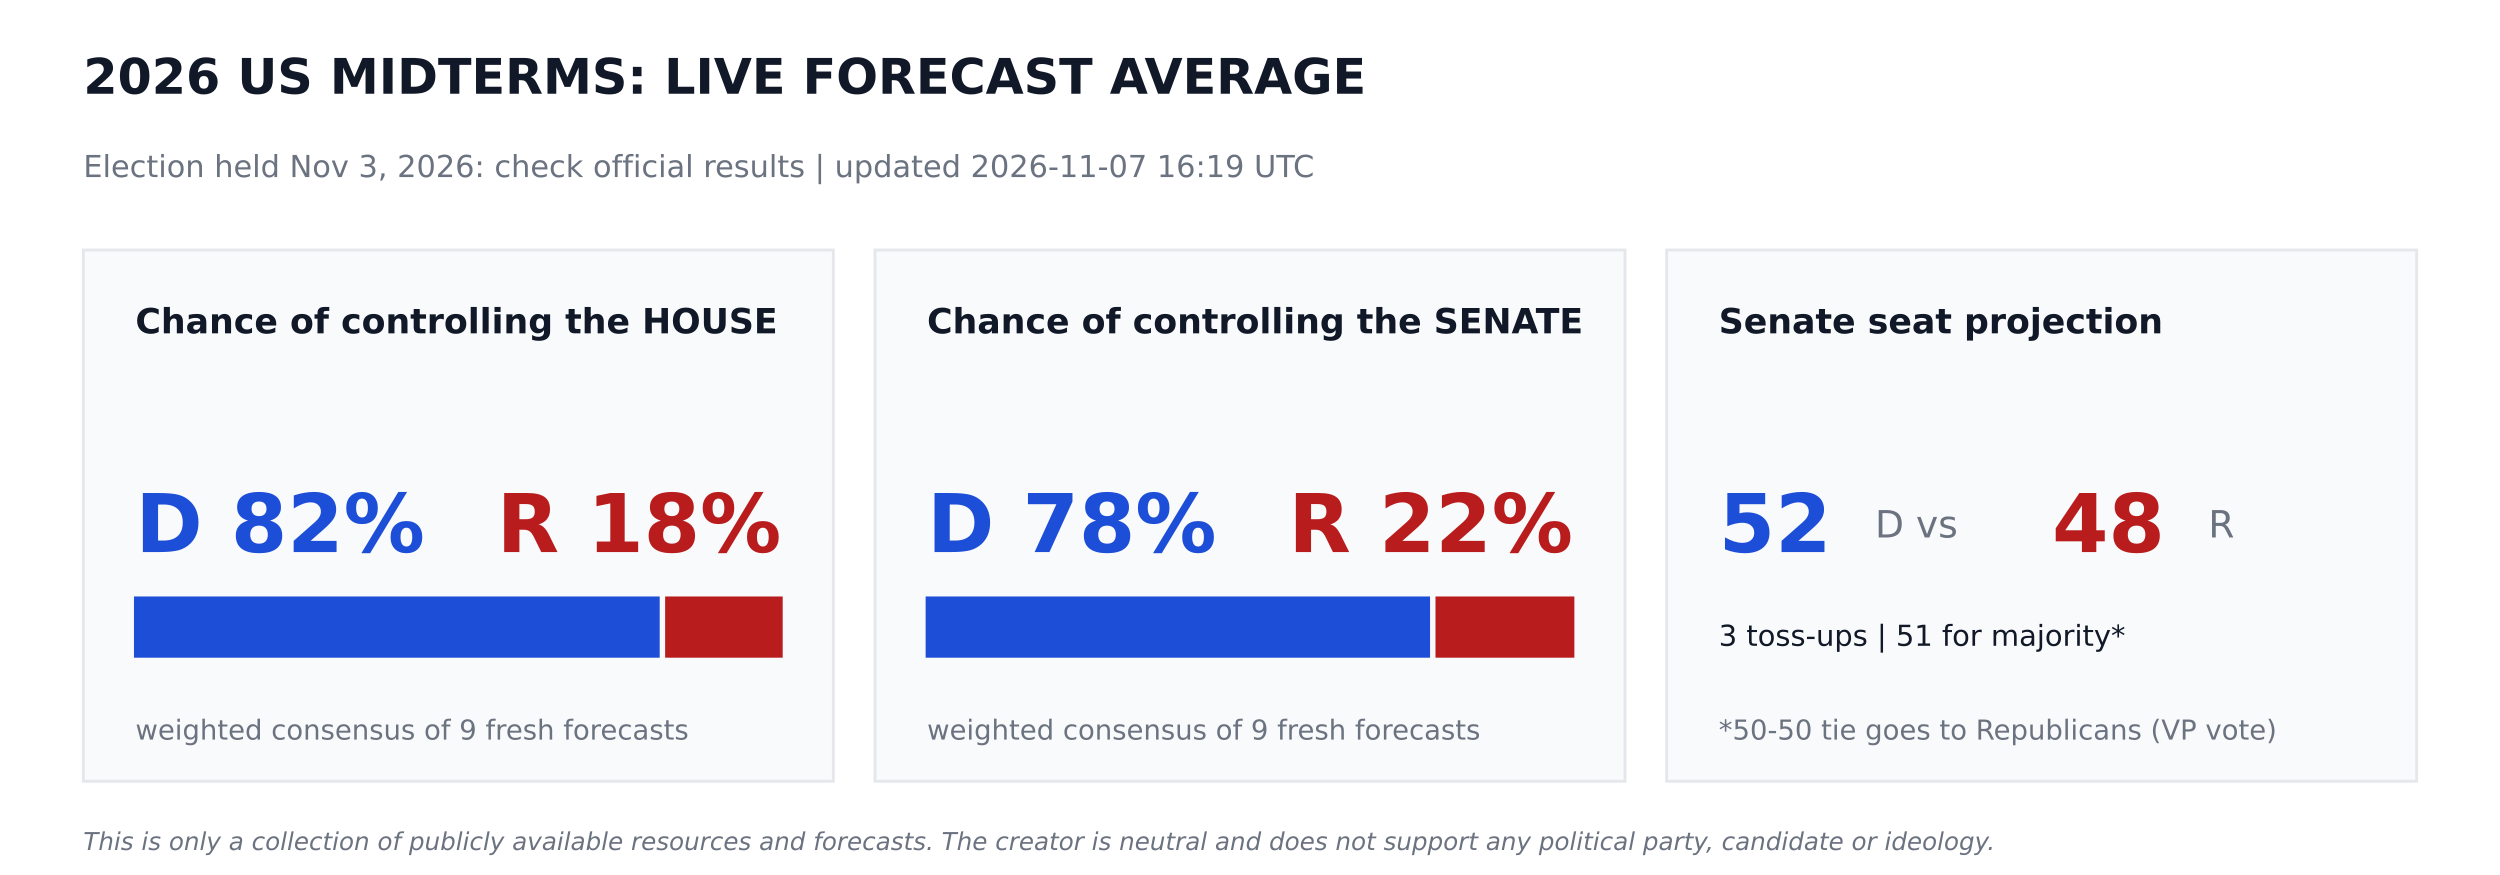
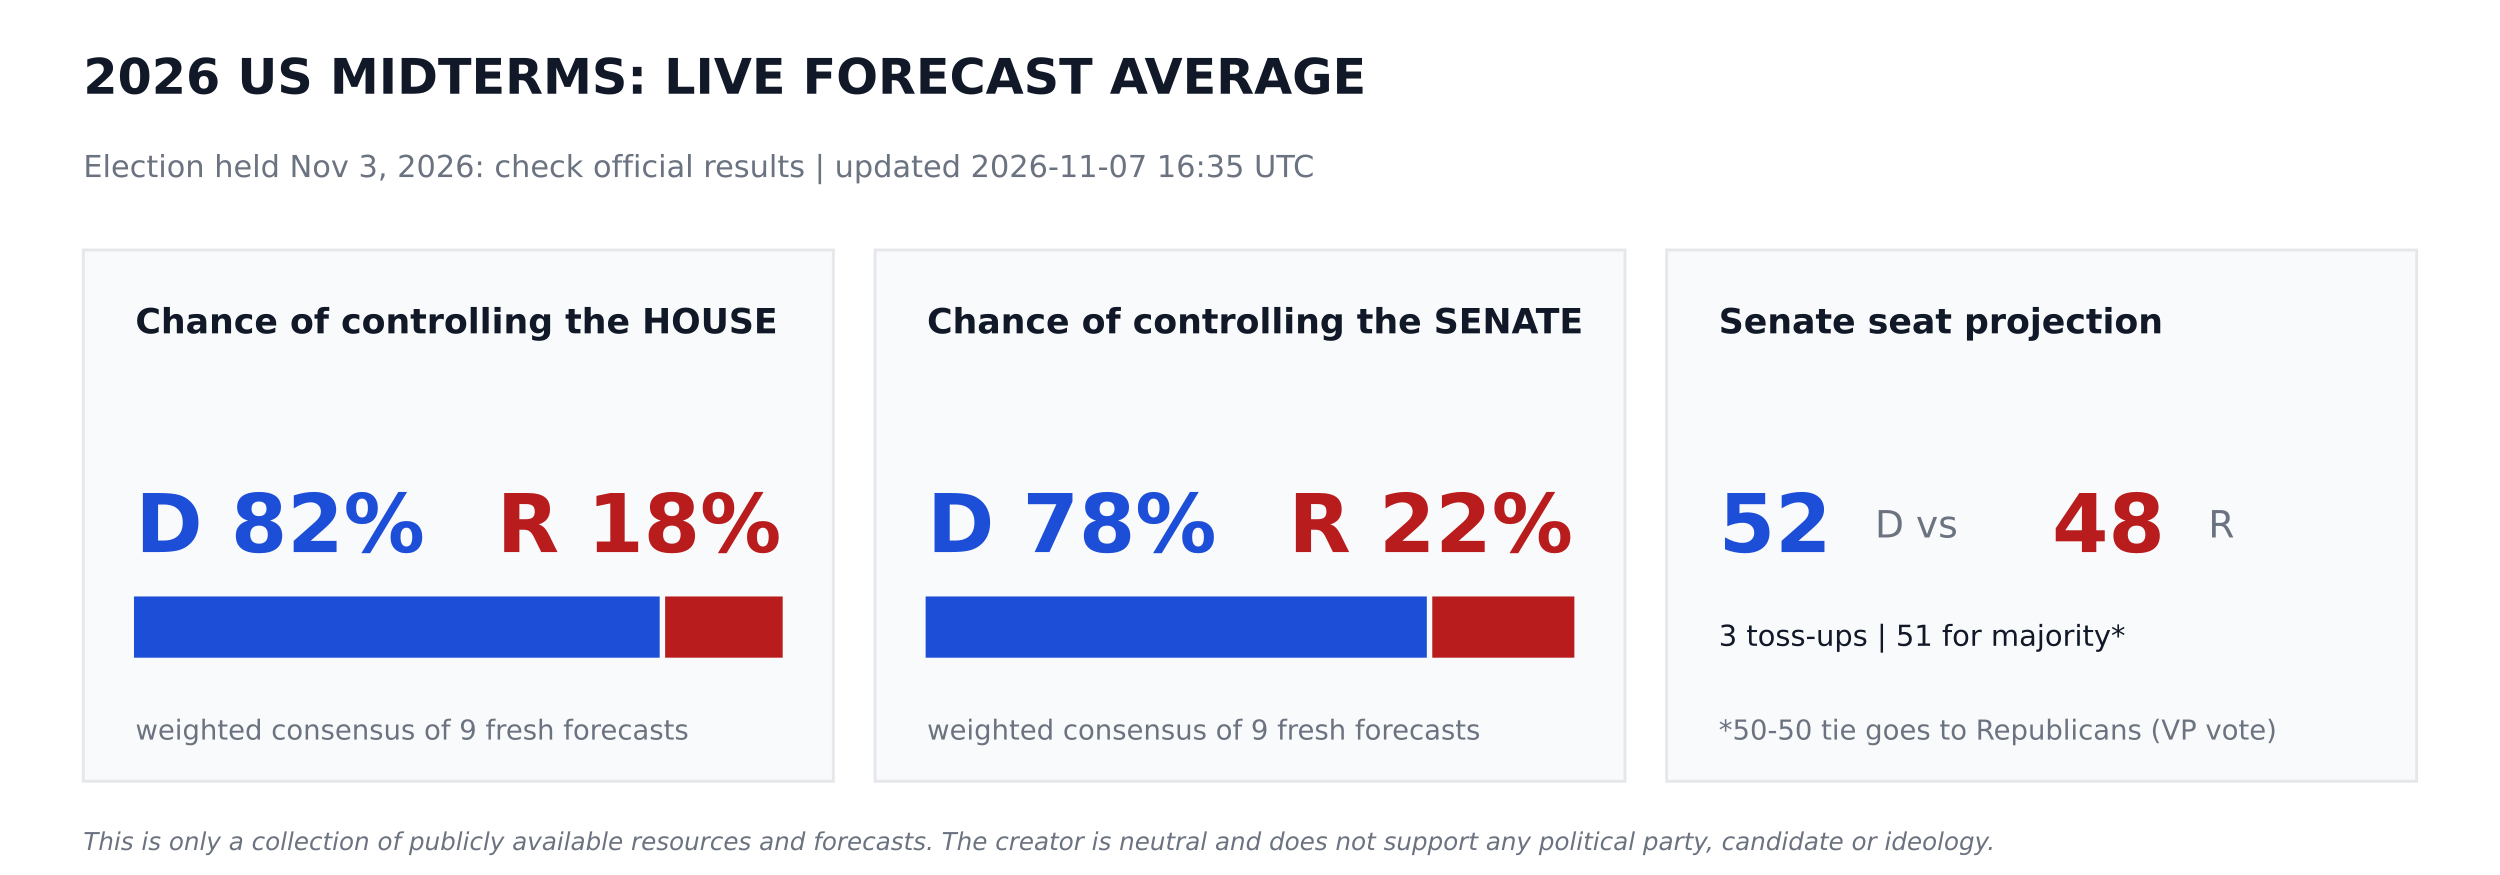
<svg xmlns="http://www.w3.org/2000/svg" width="864pt" height="302.4pt" viewBox="0 0 864 302.4" version="1.1">
  <defs>
    <style type="text/css">*{stroke-linejoin: round; stroke-linecap: butt}</style>
  </defs>
  <g id="figure_1">
    <g id="patch_1">
      <path d="M 0 302.4  L 864 302.4  L 864 0  L 0 0  z " style="fill: #ffffff" />
    </g>
    <g id="axes_1">
      <g id="patch_2">
-         <path d="M 28.8 270  L 288 270  L 288 86.4  L 28.8 86.4  z " clip-path="url(#pb8bdf6842a)" style="fill: #f9fafb; stroke: #e5e7eb; stroke-linejoin: miter" />
+         <path d="M 28.8 270  L 288 270  L 288 86.4  L 28.8 86.4  z " clip-path="url(#p9a4c4ad920)" style="fill: #f9fafb; stroke: #e5e7eb; stroke-linejoin: miter" />
      </g>
      <g id="patch_3">
-         <path d="M 46.8 226.8  L 227.491 226.8  L 227.491 206.64  L 46.8 206.64  z " clip-path="url(#pb8bdf6842a)" style="fill: #1d4ed8; stroke: #1d4ed8; stroke-linejoin: miter" />
+         <path d="M 46.8 226.8  L 227.491 226.8  L 227.491 206.64  L 46.8 206.64  z " clip-path="url(#p9a4c4ad920)" style="fill: #1d4ed8; stroke: #1d4ed8; stroke-linejoin: miter" />
      </g>
      <g id="patch_4">
-         <path d="M 230.371 226.8  L 270 226.8  L 270 206.64  L 230.371 206.64  z " clip-path="url(#pb8bdf6842a)" style="fill: #b91c1c; stroke: #b91c1c; stroke-linejoin: miter" />
+         <path d="M 230.371 226.8  L 270 226.8  L 270 206.64  L 230.371 206.64  z " clip-path="url(#p9a4c4ad920)" style="fill: #b91c1c; stroke: #b91c1c; stroke-linejoin: miter" />
      </g>
      <g id="patch_5">
-         <path d="M 302.4 270  L 561.6 270  L 561.6 86.4  L 302.4 86.4  z " clip-path="url(#pb8bdf6842a)" style="fill: #f9fafb; stroke: #e5e7eb; stroke-linejoin: miter" />
+         <path d="M 302.4 270  L 561.6 270  L 561.6 86.4  L 302.4 86.4  z " clip-path="url(#p9a4c4ad920)" style="fill: #f9fafb; stroke: #e5e7eb; stroke-linejoin: miter" />
      </g>
      <g id="patch_6">
-         <path d="M 320.4 226.8  L 493.726 226.8  L 493.726 206.64  L 320.4 206.64  z " clip-path="url(#pb8bdf6842a)" style="fill: #1d4ed8; stroke: #1d4ed8; stroke-linejoin: miter" />
+         <path d="M 320.4 226.8  L 492.61 226.8  L 492.61 206.64  L 320.4 206.64  z " clip-path="url(#p9a4c4ad920)" style="fill: #1d4ed8; stroke: #1d4ed8; stroke-linejoin: miter" />
      </g>
      <g id="patch_7">
-         <path d="M 496.606 226.8  L 543.6 226.8  L 543.6 206.64  L 496.606 206.64  z " clip-path="url(#pb8bdf6842a)" style="fill: #b91c1c; stroke: #b91c1c; stroke-linejoin: miter" />
+         <path d="M 495.49 226.8  L 543.6 226.8  L 543.6 206.64  L 495.49 206.64  z " clip-path="url(#p9a4c4ad920)" style="fill: #b91c1c; stroke: #b91c1c; stroke-linejoin: miter" />
      </g>
      <g id="patch_8">
-         <path d="M 576 270  L 835.2 270  L 835.2 86.4  L 576 86.4  z " clip-path="url(#pb8bdf6842a)" style="fill: #f9fafb; stroke: #e5e7eb; stroke-linejoin: miter" />
+         <path d="M 576 270  L 835.2 270  L 835.2 86.4  L 576 86.4  z " clip-path="url(#p9a4c4ad920)" style="fill: #f9fafb; stroke: #e5e7eb; stroke-linejoin: miter" />
      </g>
      <g id="text_1">
        <text style="font-weight: 700; font-size: 17px; font-family: 'DejaVu Sans'; text-anchor: start; fill: #111827" x="28.8" y="32.4" transform="rotate(-0 28.8 32.4)">2026 US MIDTERMS: LIVE FORECAST AVERAGE</text>
      </g>
      <g id="text_2">
-         <text style="font-size: 10.5px; font-family: 'DejaVu Sans'; text-anchor: start; fill: #6b7280" x="28.8" y="61.2" transform="rotate(-0 28.8 61.2)">Election held Nov 3, 2026: check official results   |   updated 2026-11-07 16:19 UTC</text>
+         <text style="font-size: 10.5px; font-family: 'DejaVu Sans'; text-anchor: start; fill: #6b7280" x="28.8" y="61.2" transform="rotate(-0 28.8 61.2)">Election held Nov 3, 2026: check official results   |   updated 2026-11-07 16:35 UTC</text>
      </g>
      <g id="text_3">
        <text style="font-weight: 700; font-size: 12px; font-family: 'DejaVu Sans'; text-anchor: start; fill: #111827" x="46.8" y="115.2" transform="rotate(-0 46.8 115.2)">Chance of controlling the HOUSE</text>
      </g>
      <g id="text_4">
        <text style="font-weight: 700; font-size: 28px; font-family: 'DejaVu Sans'; text-anchor: start; fill: #1d4ed8" x="46.8" y="190.8" transform="rotate(-0 46.8 190.8)">D 82%</text>
      </g>
      <g id="text_5">
        <text style="font-weight: 700; font-size: 28px; font-family: 'DejaVu Sans'; text-anchor: end; fill: #b91c1c" x="270" y="190.8" transform="rotate(-0 270 190.8)">R 18%</text>
      </g>
      <g id="text_6">
        <text style="font-size: 9.5px; font-family: 'DejaVu Sans'; text-anchor: start; fill: #6b7280" x="46.8" y="255.6" transform="rotate(-0 46.8 255.6)">weighted consensus of 9 fresh forecasts</text>
      </g>
      <g id="text_7">
        <text style="font-weight: 700; font-size: 12px; font-family: 'DejaVu Sans'; text-anchor: start; fill: #111827" x="320.4" y="115.2" transform="rotate(-0 320.4 115.2)">Chance of controlling the SENATE</text>
      </g>
      <g id="text_8">
        <text style="font-weight: 700; font-size: 28px; font-family: 'DejaVu Sans'; text-anchor: start; fill: #1d4ed8" x="320.4" y="190.8" transform="rotate(-0 320.4 190.8)">D 78%</text>
      </g>
      <g id="text_9">
        <text style="font-weight: 700; font-size: 28px; font-family: 'DejaVu Sans'; text-anchor: end; fill: #b91c1c" x="543.6" y="190.8" transform="rotate(-0 543.6 190.8)">R 22%</text>
      </g>
      <g id="text_10">
        <text style="font-size: 9.5px; font-family: 'DejaVu Sans'; text-anchor: start; fill: #6b7280" x="320.4" y="255.6" transform="rotate(-0 320.4 255.6)">weighted consensus of 9 fresh forecasts</text>
      </g>
      <g id="text_11">
        <text style="font-weight: 700; font-size: 12px; font-family: 'DejaVu Sans'; text-anchor: start; fill: #111827" x="594" y="115.2" transform="rotate(-0 594 115.2)">Senate seat projection</text>
      </g>
      <g id="text_12">
        <text style="font-weight: 700; font-size: 28px; font-family: 'DejaVu Sans'; text-anchor: start; fill: #1d4ed8" x="594" y="190.8" transform="rotate(-0 594 190.8)">52</text>
      </g>
      <g id="text_13">
        <text style="font-size: 13px; font-family: 'DejaVu Sans'; text-anchor: start; fill: #6b7280" x="648" y="185.76" transform="rotate(-0 648 185.76)">D  vs</text>
      </g>
      <g id="text_14">
        <text style="font-weight: 700; font-size: 28px; font-family: 'DejaVu Sans'; text-anchor: start; fill: #b91c1c" x="709.2" y="190.8" transform="rotate(-0 709.2 190.8)">48</text>
      </g>
      <g id="text_15">
        <text style="font-size: 13px; font-family: 'DejaVu Sans'; text-anchor: start; fill: #6b7280" x="763.2" y="185.76" transform="rotate(-0 763.2 185.76)">R</text>
      </g>
      <g id="text_16">
        <text style="font-size: 10px; font-family: 'DejaVu Sans'; text-anchor: start; fill: #111827" x="594" y="223.2" transform="rotate(-0 594 223.2)">3 toss-ups  |  51 for majority*</text>
      </g>
      <g id="text_17">
        <text style="font-size: 9.5px; font-family: 'DejaVu Sans'; text-anchor: start; fill: #6b7280" x="594" y="255.6" transform="rotate(-0 594 255.6)">*50-50 tie goes to Republicans (VP vote)</text>
      </g>
      <g id="text_18">
        <text style="font-style: italic; font-size: 8.5px; font-family: 'DejaVu Sans'; text-anchor: start; fill: #6b7280" x="28.8" y="293.76" transform="rotate(-0 28.8 293.76)">This is only a collection of publicly available resources and forecasts. The creator is neutral and does not support any political party, candidate or ideology.</text>
      </g>
    </g>
  </g>
  <defs>
-     <clipPath id="pb8bdf6842a">
+     <clipPath id="p9a4c4ad920">
      <rect x="0" y="0" width="864" height="302.4" />
    </clipPath>
  </defs>
</svg>
